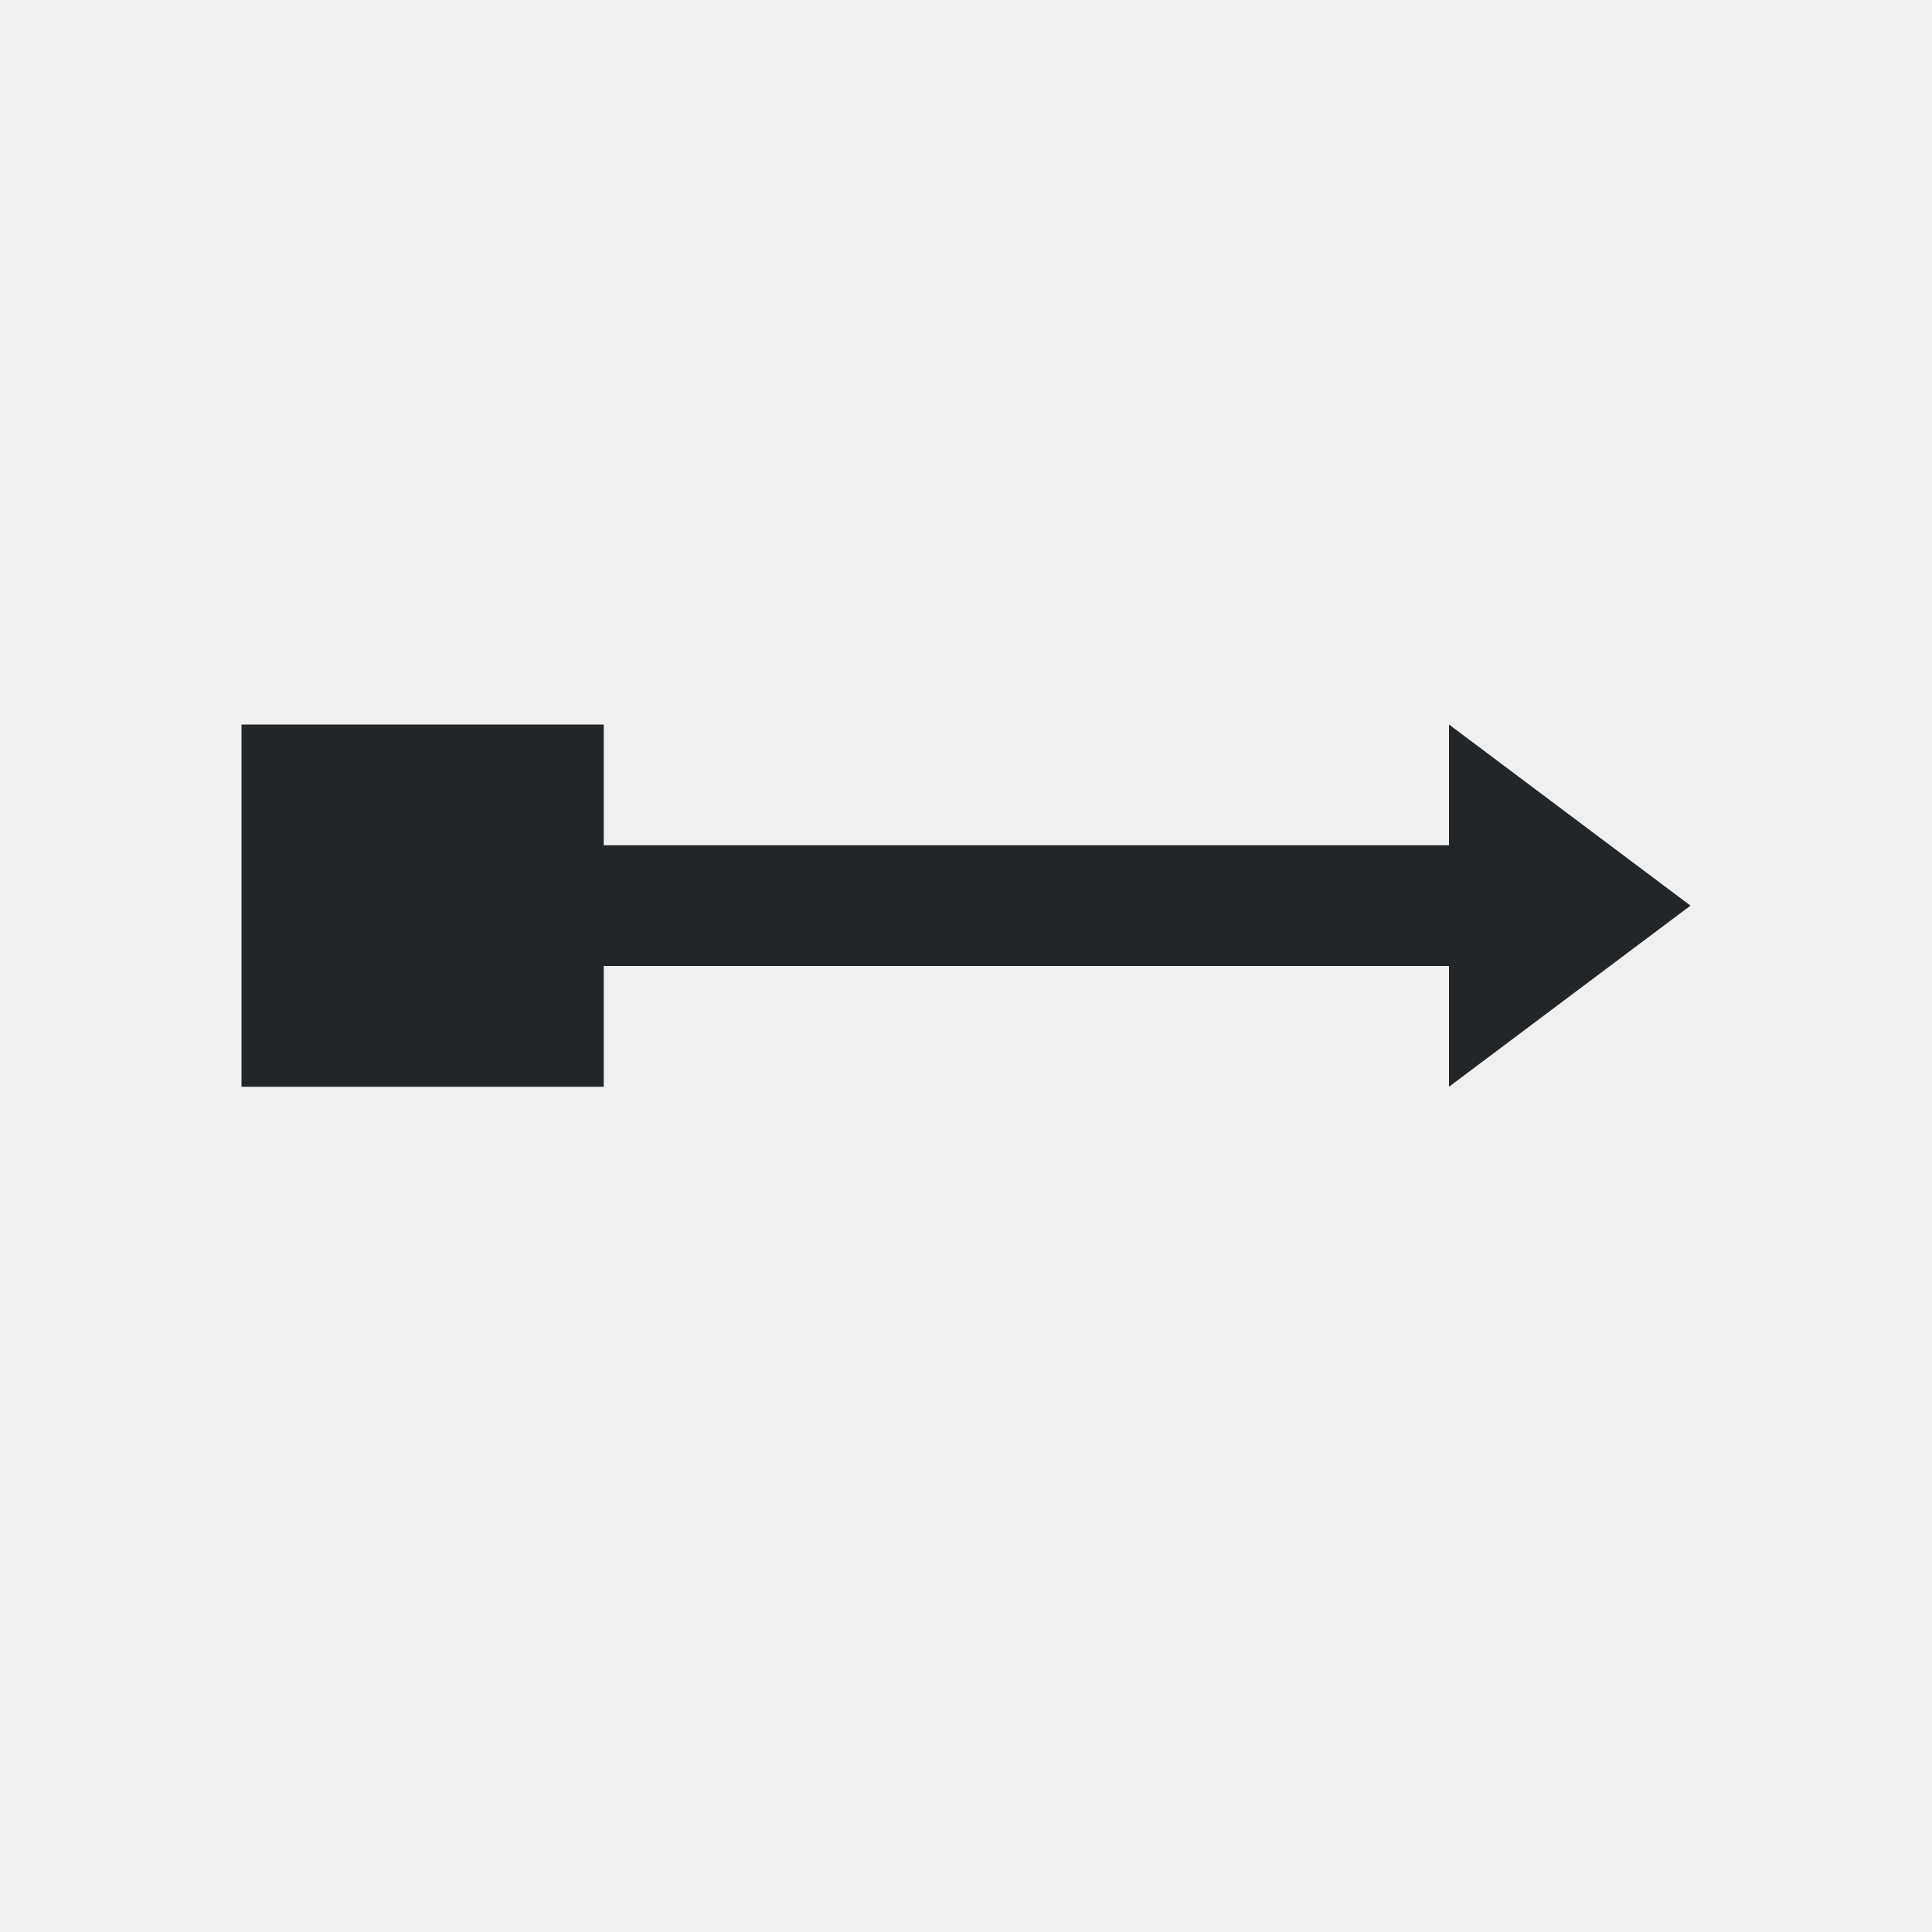
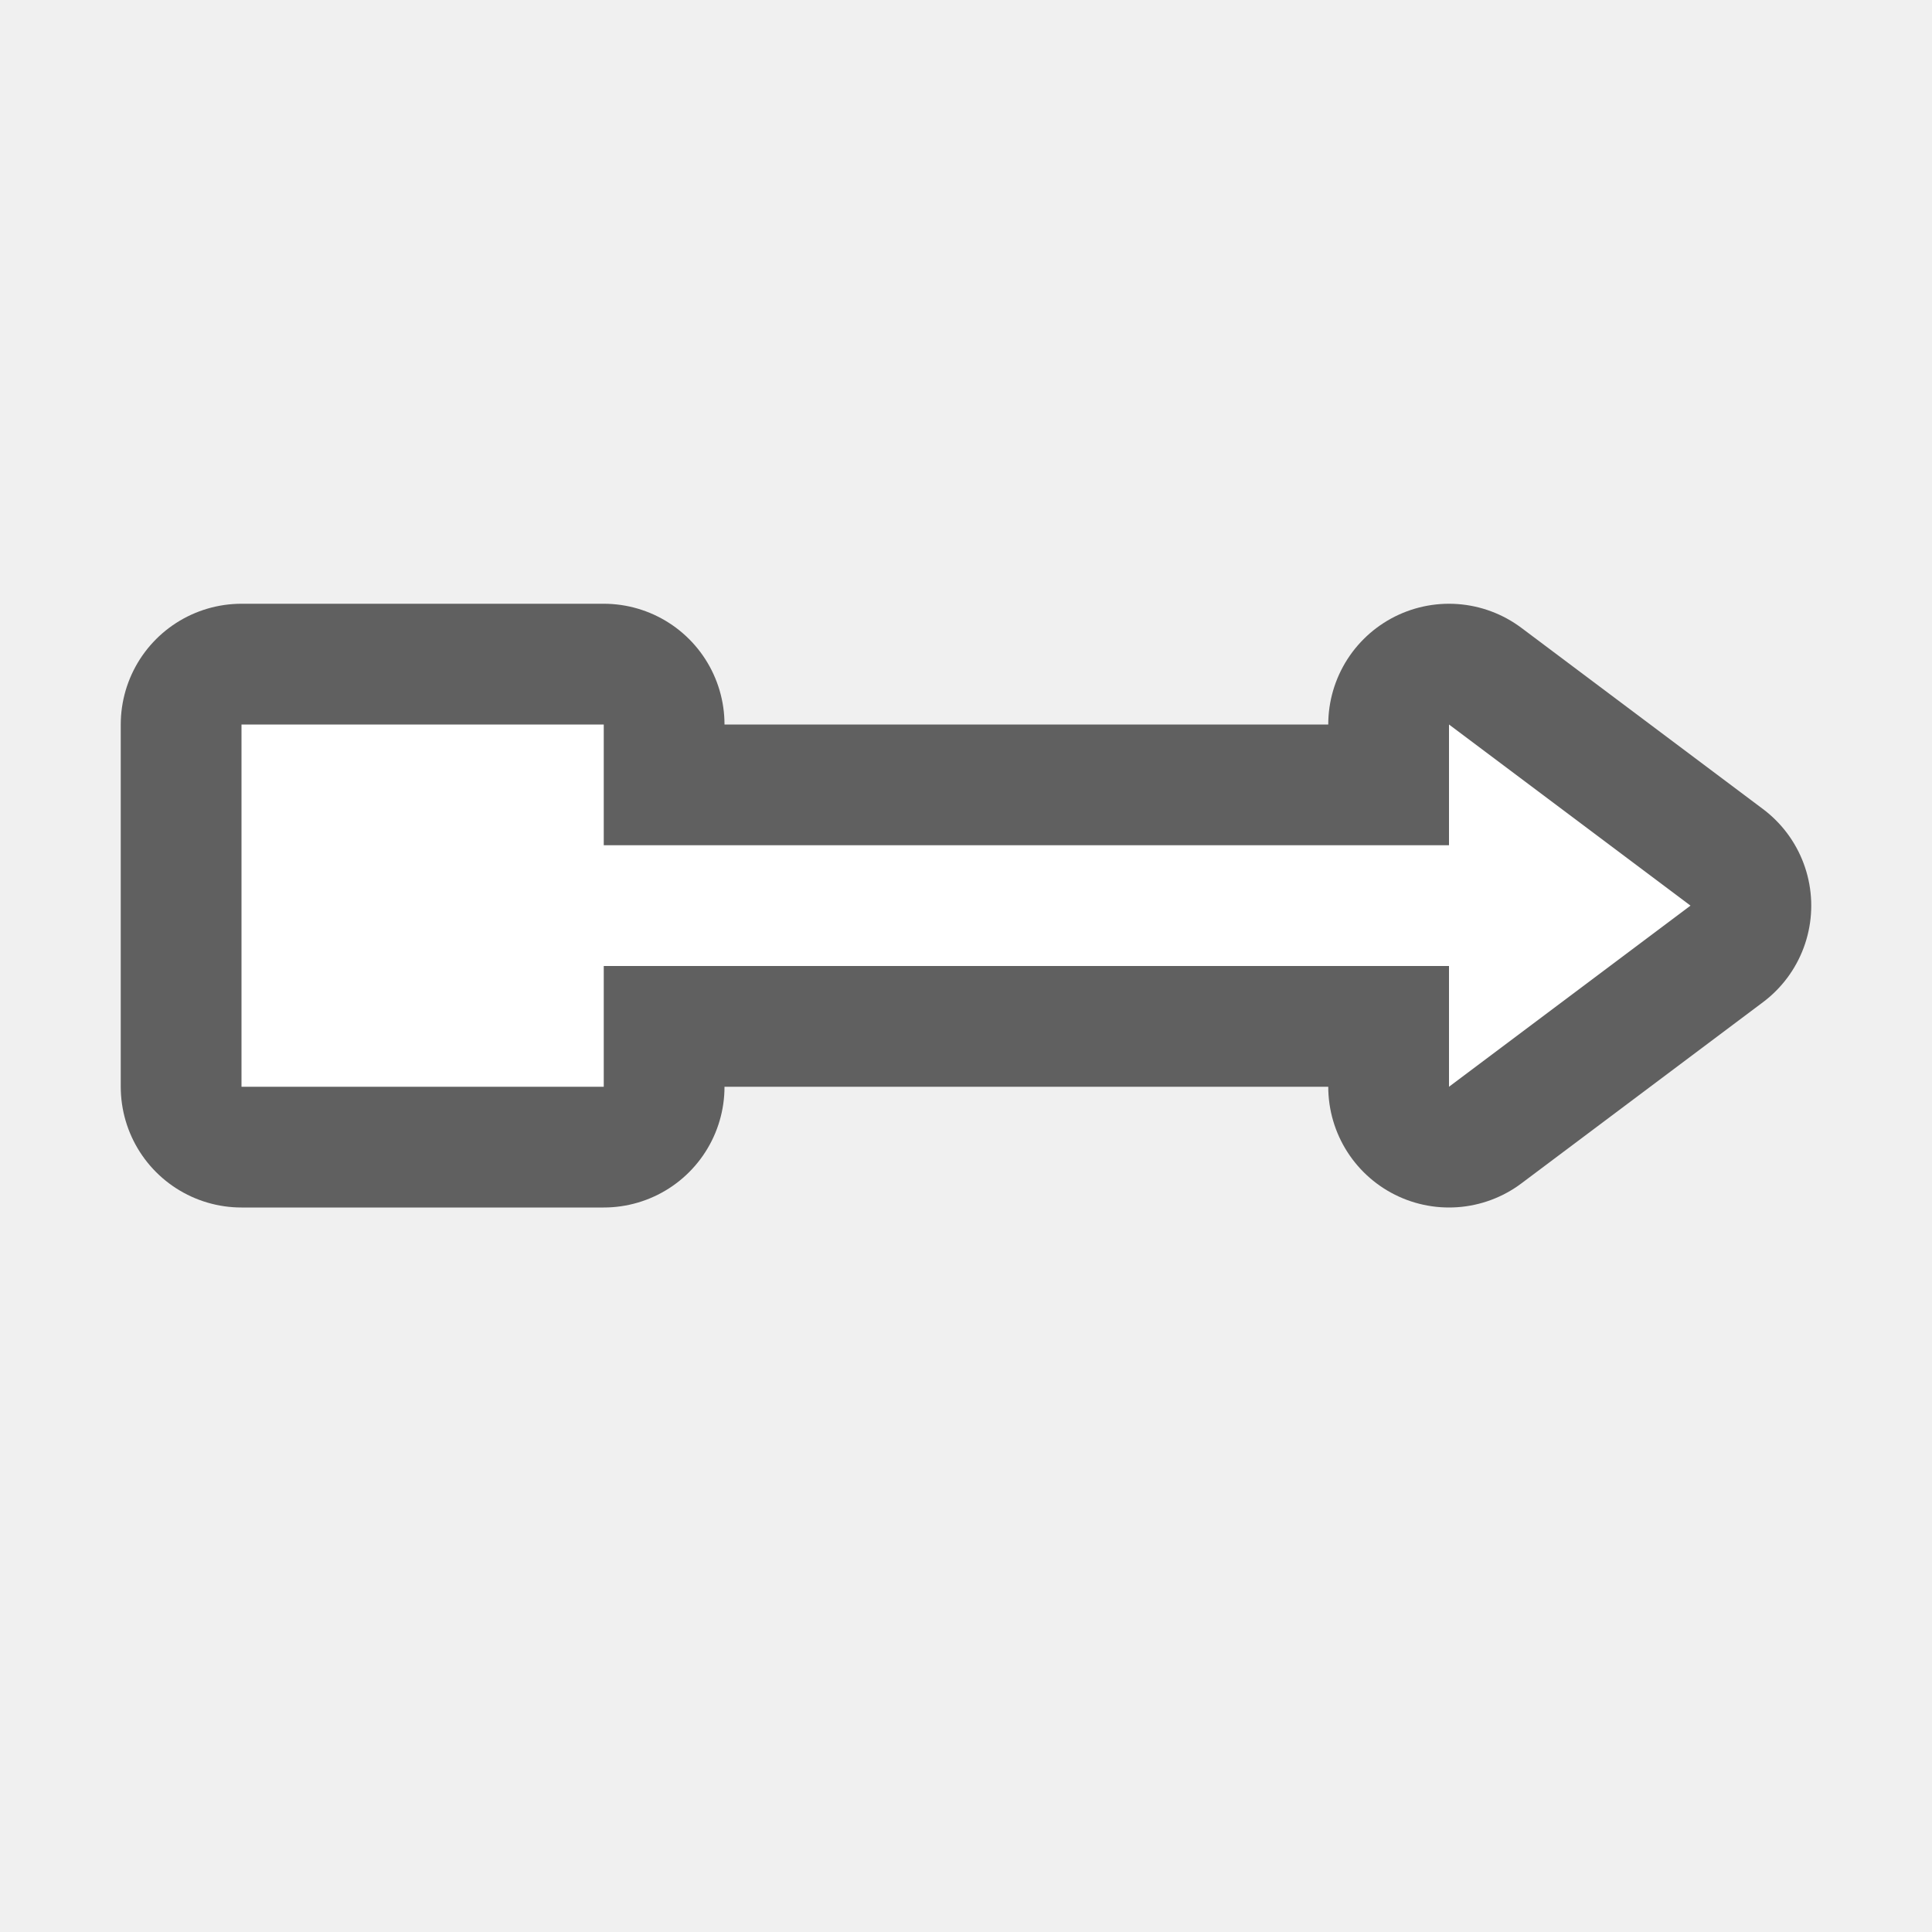
- <svg xmlns="http://www.w3.org/2000/svg" viewBox="0 0 16 16">/&gt;<path d="m2 6v1 1 1h3v-1h7v.25.75l2-1.5-2-1.5v.75.25h-7v-1z" fill="#232629" />
+ <svg xmlns="http://www.w3.org/2000/svg" viewBox="0 0 16 16" version="1.1" id="svg4">
+   <defs id="defs8" />
+   <path style="fill:#000000;stroke:#000000;opacity:0.6;stroke-width:2;stroke-miterlimit:4;stroke-dasharray:none;stroke-linejoin:round" id="path817" fill="#232629" d="m2 6v1 1 1h3v-1h7v.25.75l2-1.5-2-1.5v.75.25h-7v-1z" />
+   <path d="m2 6v1 1 1h3v-1h7v.25.75l2-1.5-2-1.5v.75.25h-7v-1z" fill="#232629" id="path2" style="fill:#ffffff" />
</svg>
